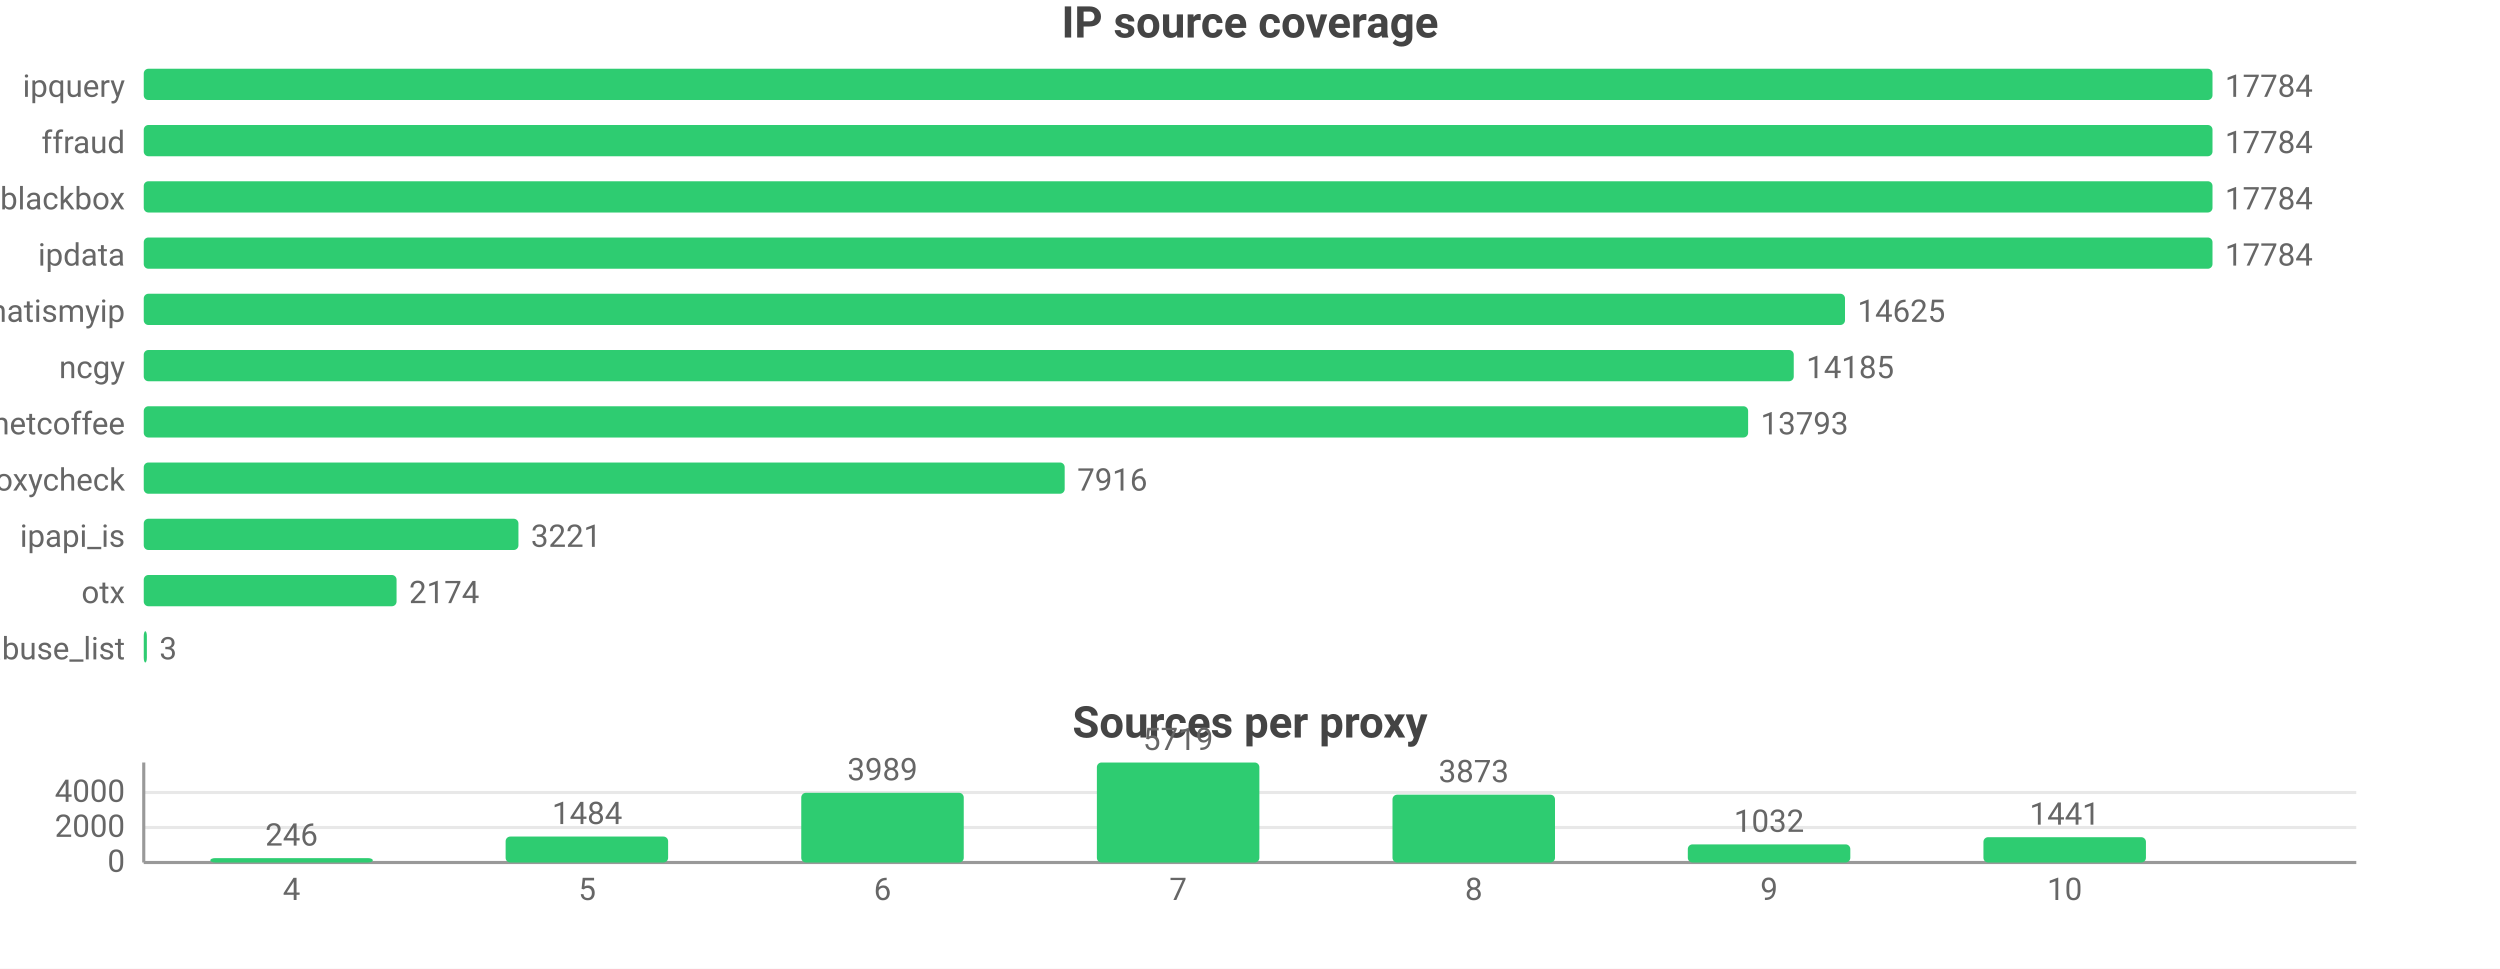
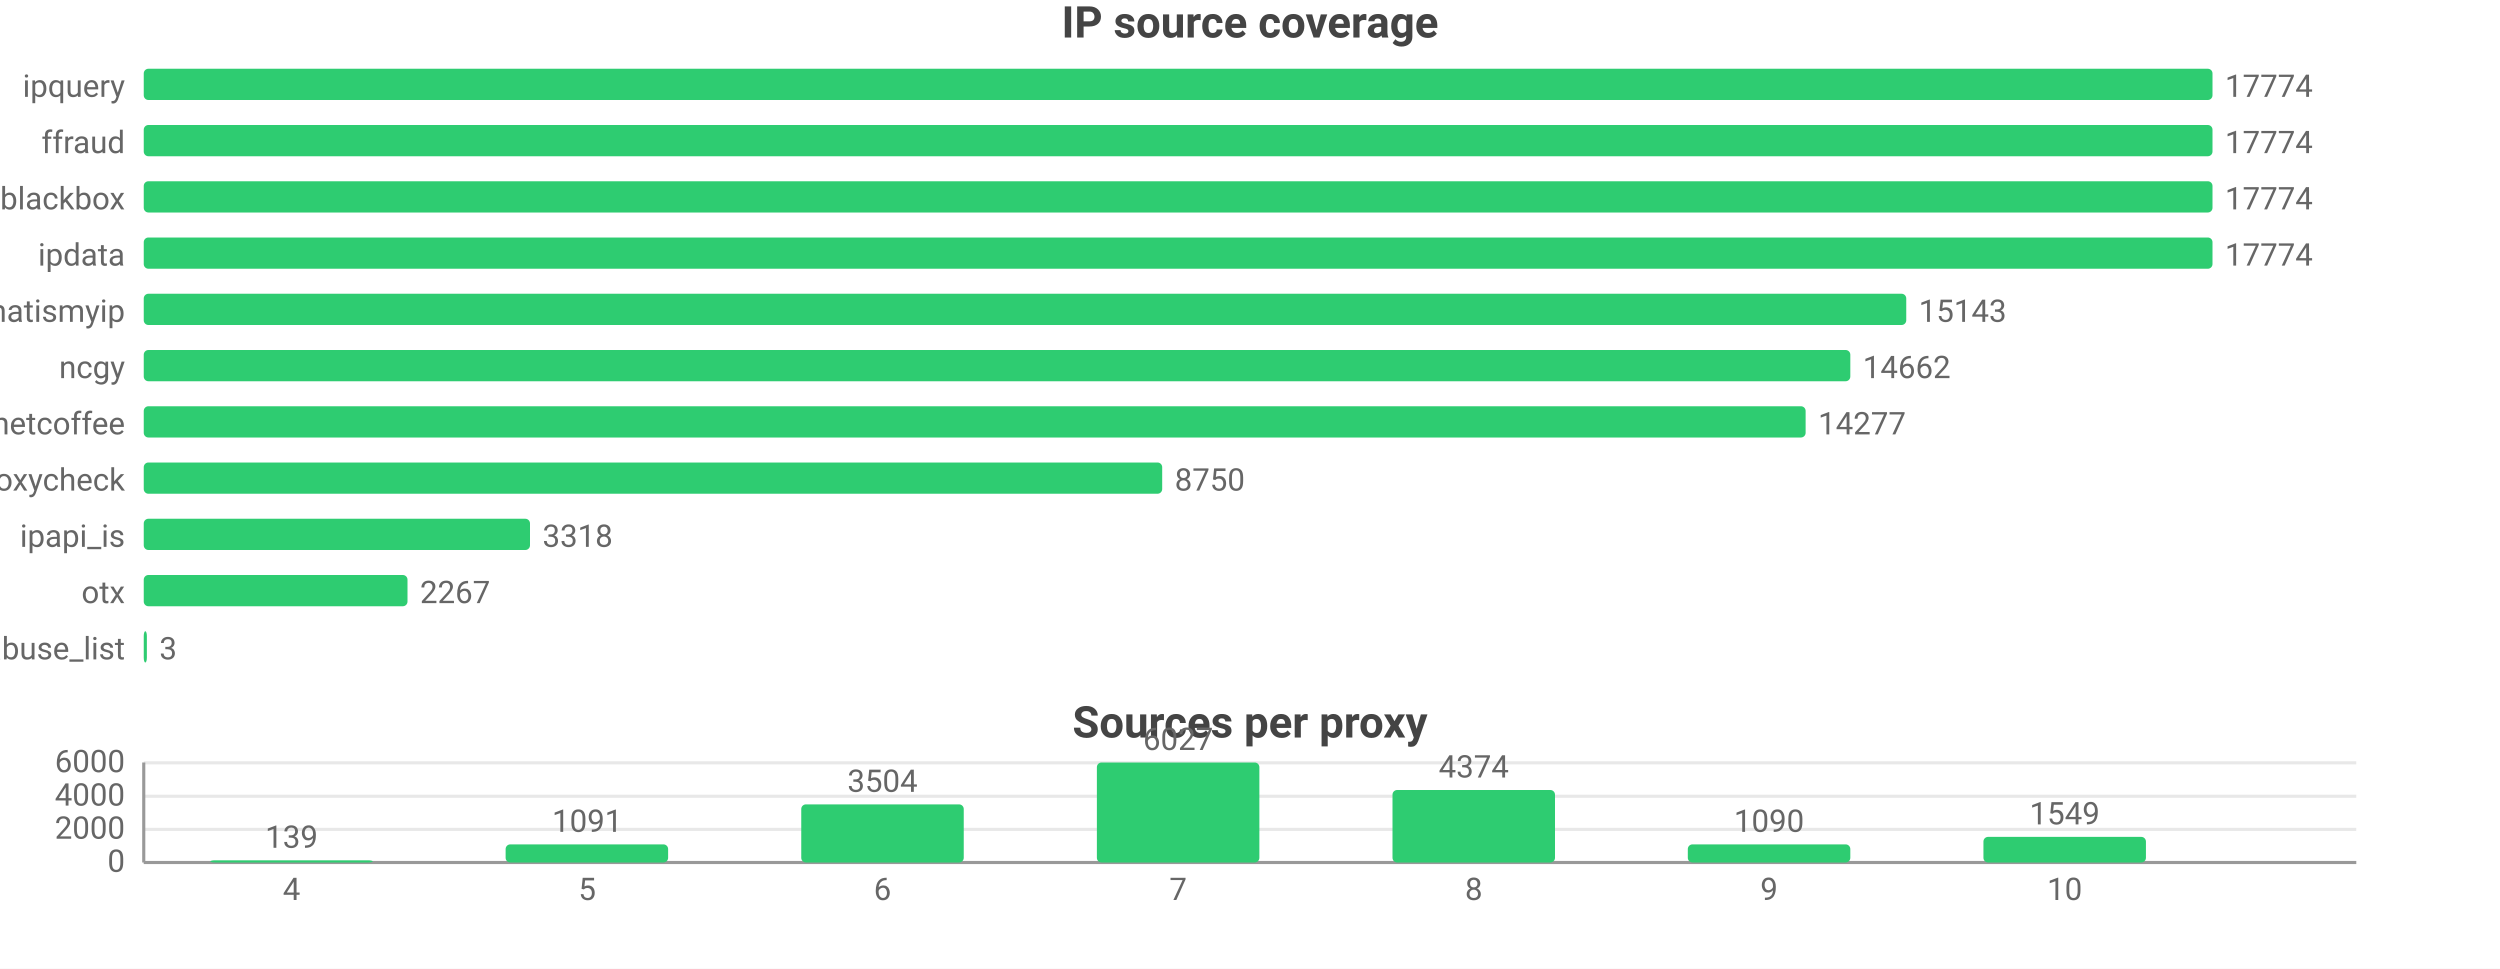
<svg xmlns="http://www.w3.org/2000/svg" width="800" height="310" viewBox="0 0 800 310">
  <rect width="800" height="310" fill="#ffffff" />
  <style>text{font-family:system-ui,-apple-system,'Segoe UI',Roboto,sans-serif}.g{stroke:#e8e8e8;stroke-width:1}.a{stroke:#999;stroke-width:1}.t{font-size:10px;fill:#666}.m{font-size:10px;text-anchor:middle;fill:#666}.e{font-size:10px;text-anchor:end;fill:#666}.l{font-size:11px;fill:#333}.tt{font-size:14px;font-weight:600;text-anchor:middle;fill:#444}.em{font-size:13px;text-anchor:middle;fill:#999}</style>
  <text class="tt" x="400.0" y="12">IP source coverage</text>
  <text class="e" x="40" y="31">ipquery</text>
  <rect x="46" y="22" width="662" height="10" fill="#2ecc71" rx="1.5" />
-   <text class="t" x="712" y="31">17784</text>
+   <text class="t" x="712" y="31">17774</text>
  <text class="e" x="40" y="49">ffraud</text>
  <rect x="46" y="40" width="662" height="10" fill="#2ecc71" rx="1.5" />
-   <text class="t" x="712" y="49">17784</text>
+   <text class="t" x="712" y="49">17774</text>
  <text class="e" x="40" y="67">blackbox</text>
  <rect x="46" y="58" width="662" height="10" fill="#2ecc71" rx="1.5" />
-   <text class="t" x="712" y="67">17784</text>
+   <text class="t" x="712" y="67">17774</text>
  <text class="e" x="40" y="85">ipdata</text>
  <rect x="46" y="76" width="662" height="10" fill="#2ecc71" rx="1.5" />
-   <text class="t" x="712" y="85">17784</text>
+   <text class="t" x="712" y="85">17774</text>
  <text class="e" x="40" y="103">whatismyip</text>
-   <rect x="46" y="94" width="544.4" height="10" fill="#2ecc71" rx="1.5" />
-   <text class="t" x="594.4" y="103">14625</text>
+   <rect x="46" y="94" width="564.0" height="10" fill="#2ecc71" rx="1.5" />
+   <text class="t" x="614.0" y="103">15143</text>
  <text class="e" x="40" y="121">ncgy</text>
-   <rect x="46" y="112" width="528.0" height="10" fill="#2ecc71" rx="1.5" />
-   <text class="t" x="578.0" y="121">14185</text>
+   <rect x="46" y="112" width="546.1" height="10" fill="#2ecc71" rx="1.5" />
+   <text class="t" x="596.1" y="121">14662</text>
  <text class="e" x="40" y="139">netcoffee</text>
-   <rect x="46" y="130" width="513.4" height="10" fill="#2ecc71" rx="1.5" />
-   <text class="t" x="563.4" y="139">13793</text>
+   <rect x="46" y="130" width="531.8" height="10" fill="#2ecc71" rx="1.5" />
+   <text class="t" x="581.8" y="139">14277</text>
  <text class="e" x="40" y="157">proxycheck</text>
-   <rect x="46" y="148" width="294.7" height="10" fill="#2ecc71" rx="1.5" />
-   <text class="t" x="344.7" y="157">7916</text>
+   <rect x="46" y="148" width="325.9" height="10" fill="#2ecc71" rx="1.5" />
+   <text class="t" x="375.9" y="157">8750</text>
  <text class="e" x="40" y="175">ipapi_is</text>
-   <rect x="46" y="166" width="119.9" height="10" fill="#2ecc71" rx="1.5" />
-   <text class="t" x="169.9" y="175">3221</text>
+   <rect x="46" y="166" width="123.6" height="10" fill="#2ecc71" rx="1.5" />
+   <text class="t" x="173.6" y="175">3318</text>
  <text class="e" x="40" y="193">otx</text>
-   <rect x="46" y="184" width="80.9" height="10" fill="#2ecc71" rx="1.5" />
-   <text class="t" x="130.9" y="193">2174</text>
+   <rect x="46" y="184" width="84.4" height="10" fill="#2ecc71" rx="1.5" />
+   <text class="t" x="134.4" y="193">2267</text>
  <text class="e" x="40" y="211">abuse_list</text>
  <rect x="46" y="202" width="1" height="10" fill="#2ecc71" rx="1.5" />
  <text class="t" x="51" y="211">3</text>
  <text class="tt" x="400.0" y="236">Sources per proxy</text>
  <line class="g" x1="46" y1="276" x2="754" y2="276" />
  <text class="e" x="40" y="279">0</text>
-   <line class="g" x1="46" y1="264.8" x2="754" y2="264.8" />
-   <text class="e" x="40" y="267.8">2000</text>
-   <line class="g" x1="46" y1="253.6" x2="754" y2="253.6" />
-   <text class="e" x="40" y="256.6">4000</text>
+   <line class="g" x1="46" y1="265.4" x2="754" y2="265.4" />
+   <text class="e" x="40" y="268.4">2000</text>
+   <line class="g" x1="46" y1="254.8" x2="754" y2="254.8" />
+   <text class="e" x="40" y="257.8">4000</text>
+   <line class="g" x1="46" y1="244.1" x2="754" y2="244.1" />
+   <text class="e" x="40" y="247.1">6000</text>
  <line class="a" x1="46" y1="244" x2="46" y2="276" />
  <line class="a" x1="46" y1="276" x2="754" y2="276" />
-   <rect x="67.3" y="274.6" width="52.0" height="1.4" fill="#2ecc71" rx="1.5" />
-   <text class="m" x="93.3" y="270.6">246</text>
+   <rect x="67.3" y="275.3" width="52.0" height="0.7" fill="#2ecc71" rx="1.5" />
+   <text class="m" x="93.3" y="271.3">139</text>
  <text class="m" x="93.3" y="288">4</text>
-   <rect x="161.8" y="267.7" width="52.0" height="8.3" fill="#2ecc71" rx="1.5" />
-   <text class="m" x="187.9" y="263.7">1484</text>
+   <rect x="161.8" y="270.2" width="52.0" height="5.8" fill="#2ecc71" rx="1.5" />
+   <text class="m" x="187.9" y="266.2">1091</text>
  <text class="m" x="187.9" y="288">5</text>
-   <rect x="256.4" y="253.7" width="52.0" height="22.3" fill="#2ecc71" rx="1.5" />
-   <text class="m" x="282.4" y="249.7">3989</text>
+   <rect x="256.4" y="257.4" width="52.0" height="18.6" fill="#2ecc71" rx="1.5" />
+   <text class="m" x="282.4" y="253.4">3504</text>
  <text class="m" x="282.4" y="288">6</text>
  <rect x="351.0" y="244" width="52.0" height="32" fill="#2ecc71" rx="1.5" />
-   <text class="m" x="377" y="240">5719</text>
+   <text class="m" x="377" y="240">6027</text>
  <text class="m" x="377" y="288">7</text>
-   <rect x="445.6" y="254.3" width="52.0" height="21.7" fill="#2ecc71" rx="1.5" />
-   <text class="m" x="471.6" y="250.3">3873</text>
+   <rect x="445.6" y="252.8" width="52.0" height="23.2" fill="#2ecc71" rx="1.5" />
+   <text class="m" x="471.6" y="248.8">4374</text>
  <text class="m" x="471.6" y="288">8</text>
  <rect x="540.1" y="270.2" width="52.0" height="5.8" fill="#2ecc71" rx="1.5" />
-   <text class="m" x="566.1" y="266.2">1032</text>
+   <text class="m" x="566.1" y="266.2">1090</text>
  <text class="m" x="566.1" y="288">9</text>
-   <rect x="634.7" y="267.9" width="52.0" height="8.1" fill="#2ecc71" rx="1.5" />
-   <text class="m" x="660.7" y="263.9">1441</text>
+   <rect x="634.7" y="267.8" width="52.0" height="8.2" fill="#2ecc71" rx="1.5" />
+   <text class="m" x="660.7" y="263.8">1549</text>
  <text class="m" x="660.7" y="288">10</text>
</svg>
